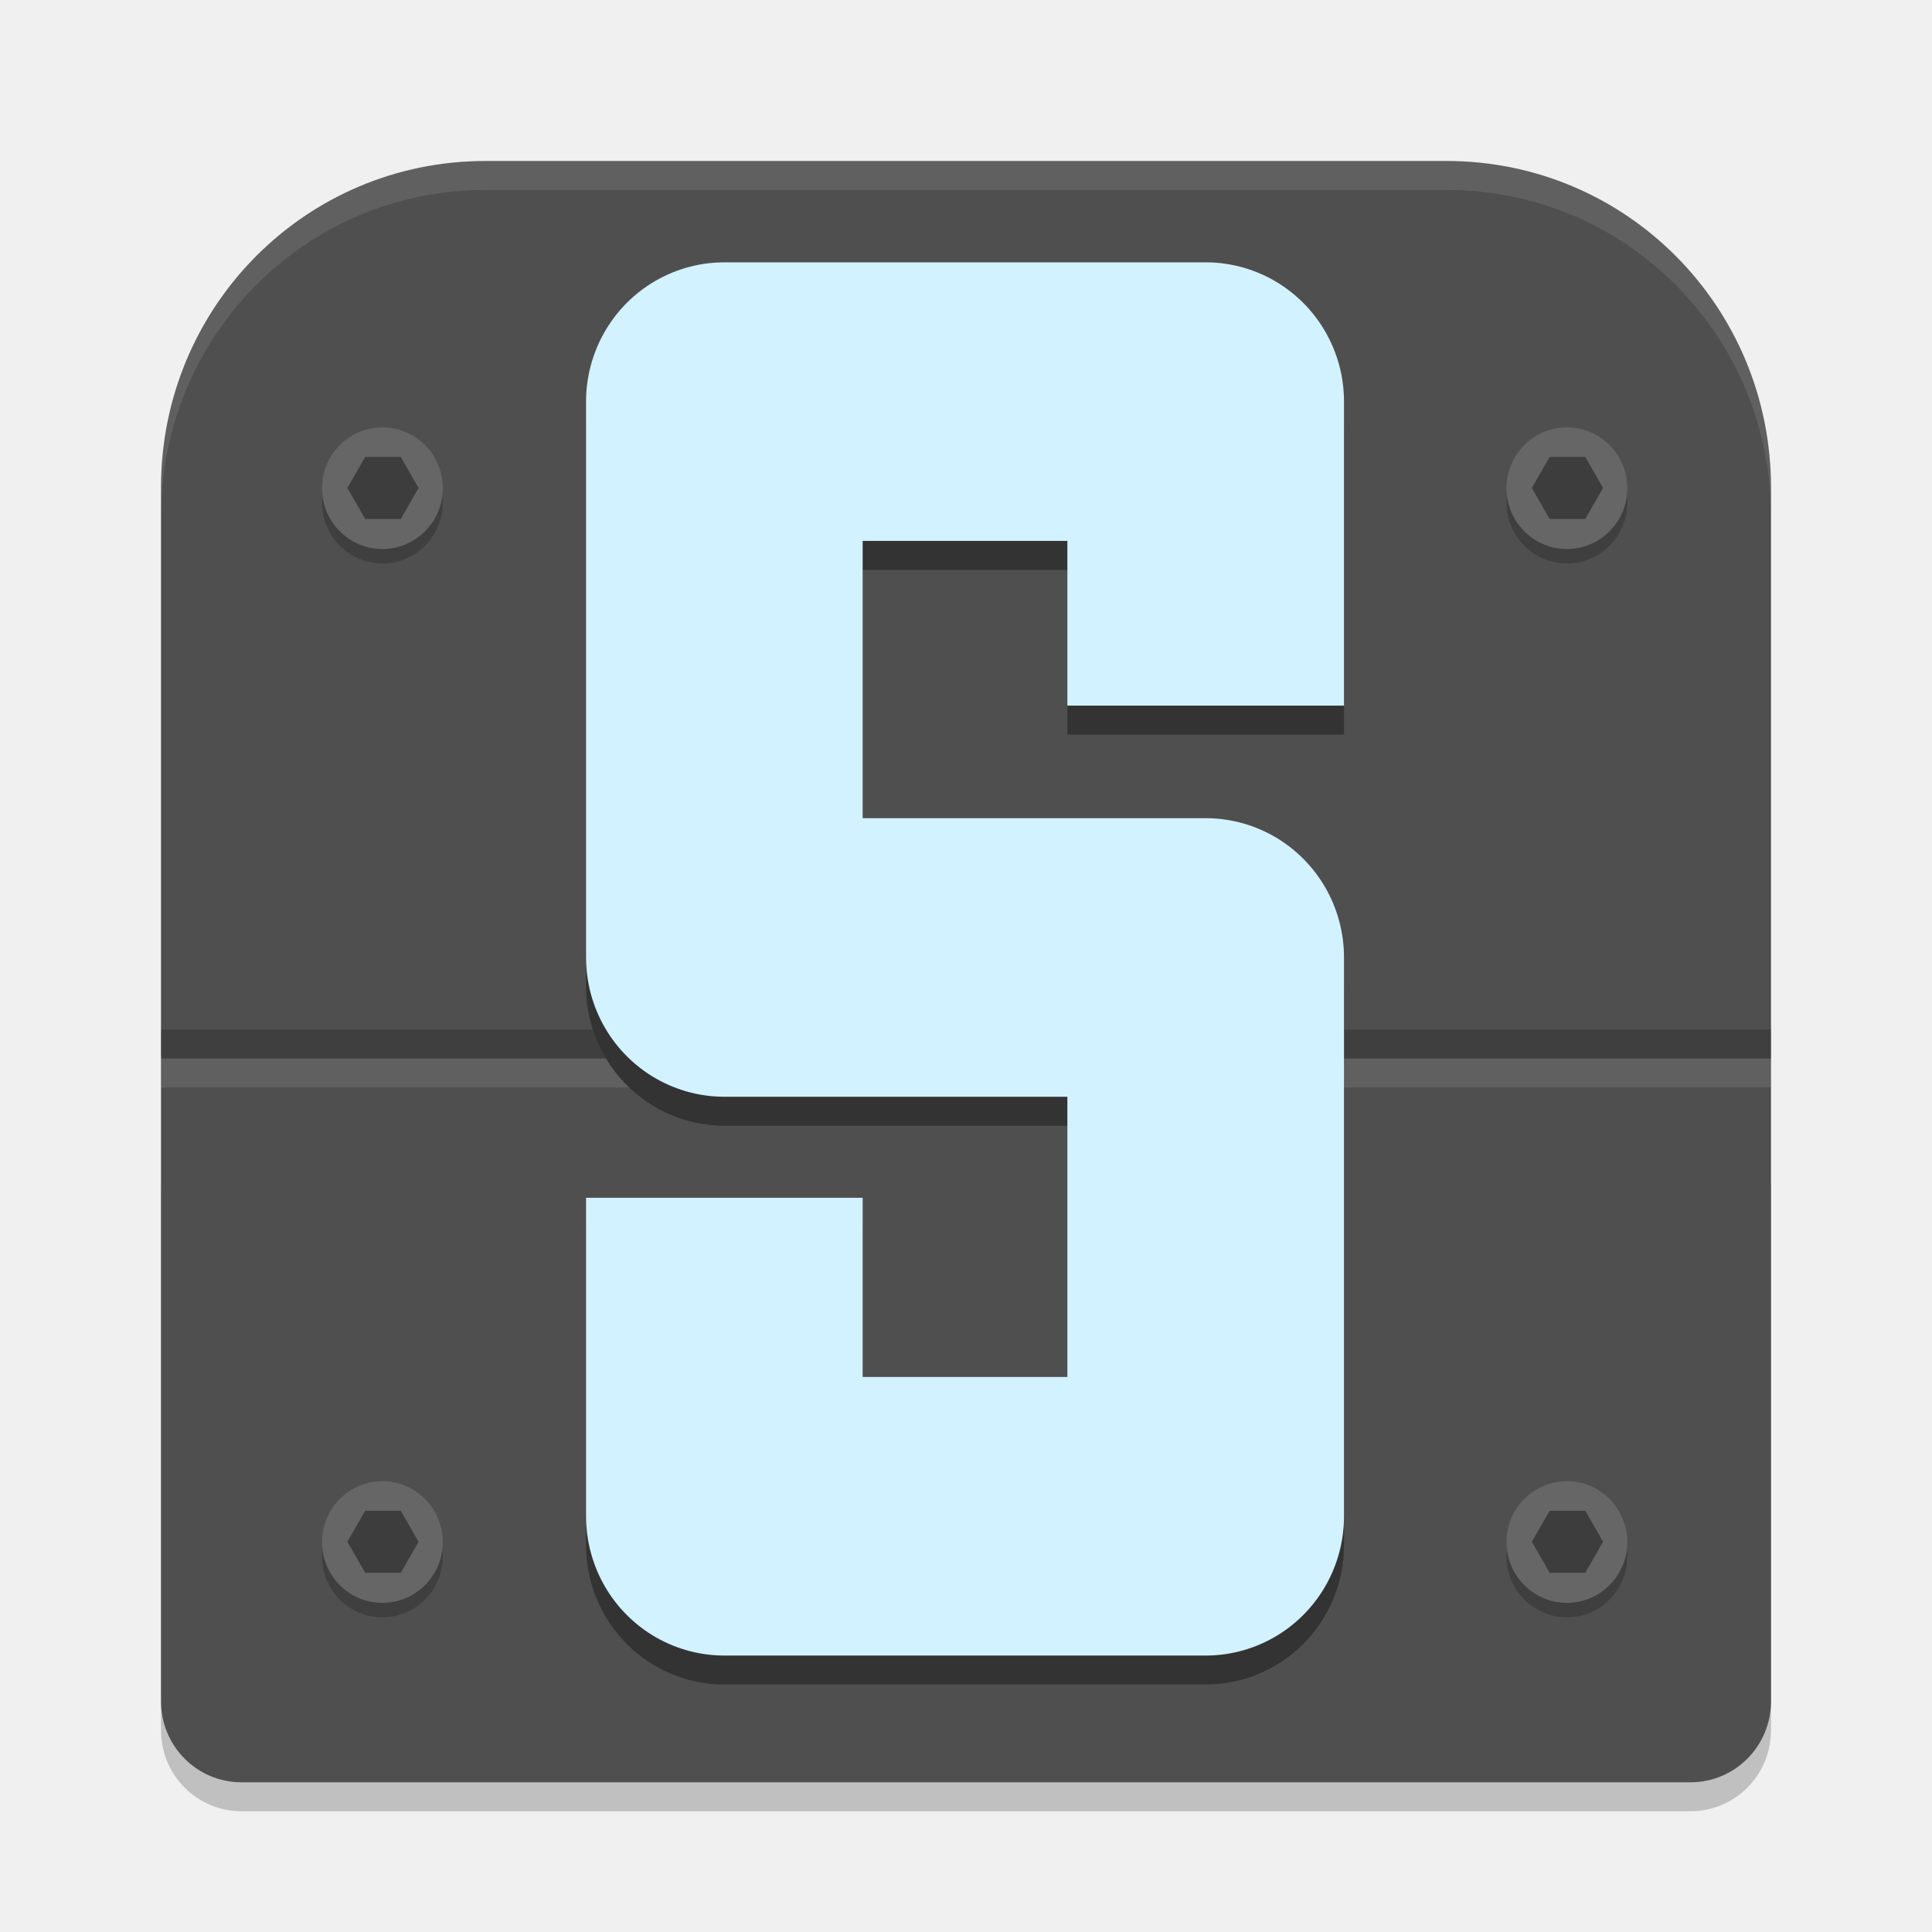
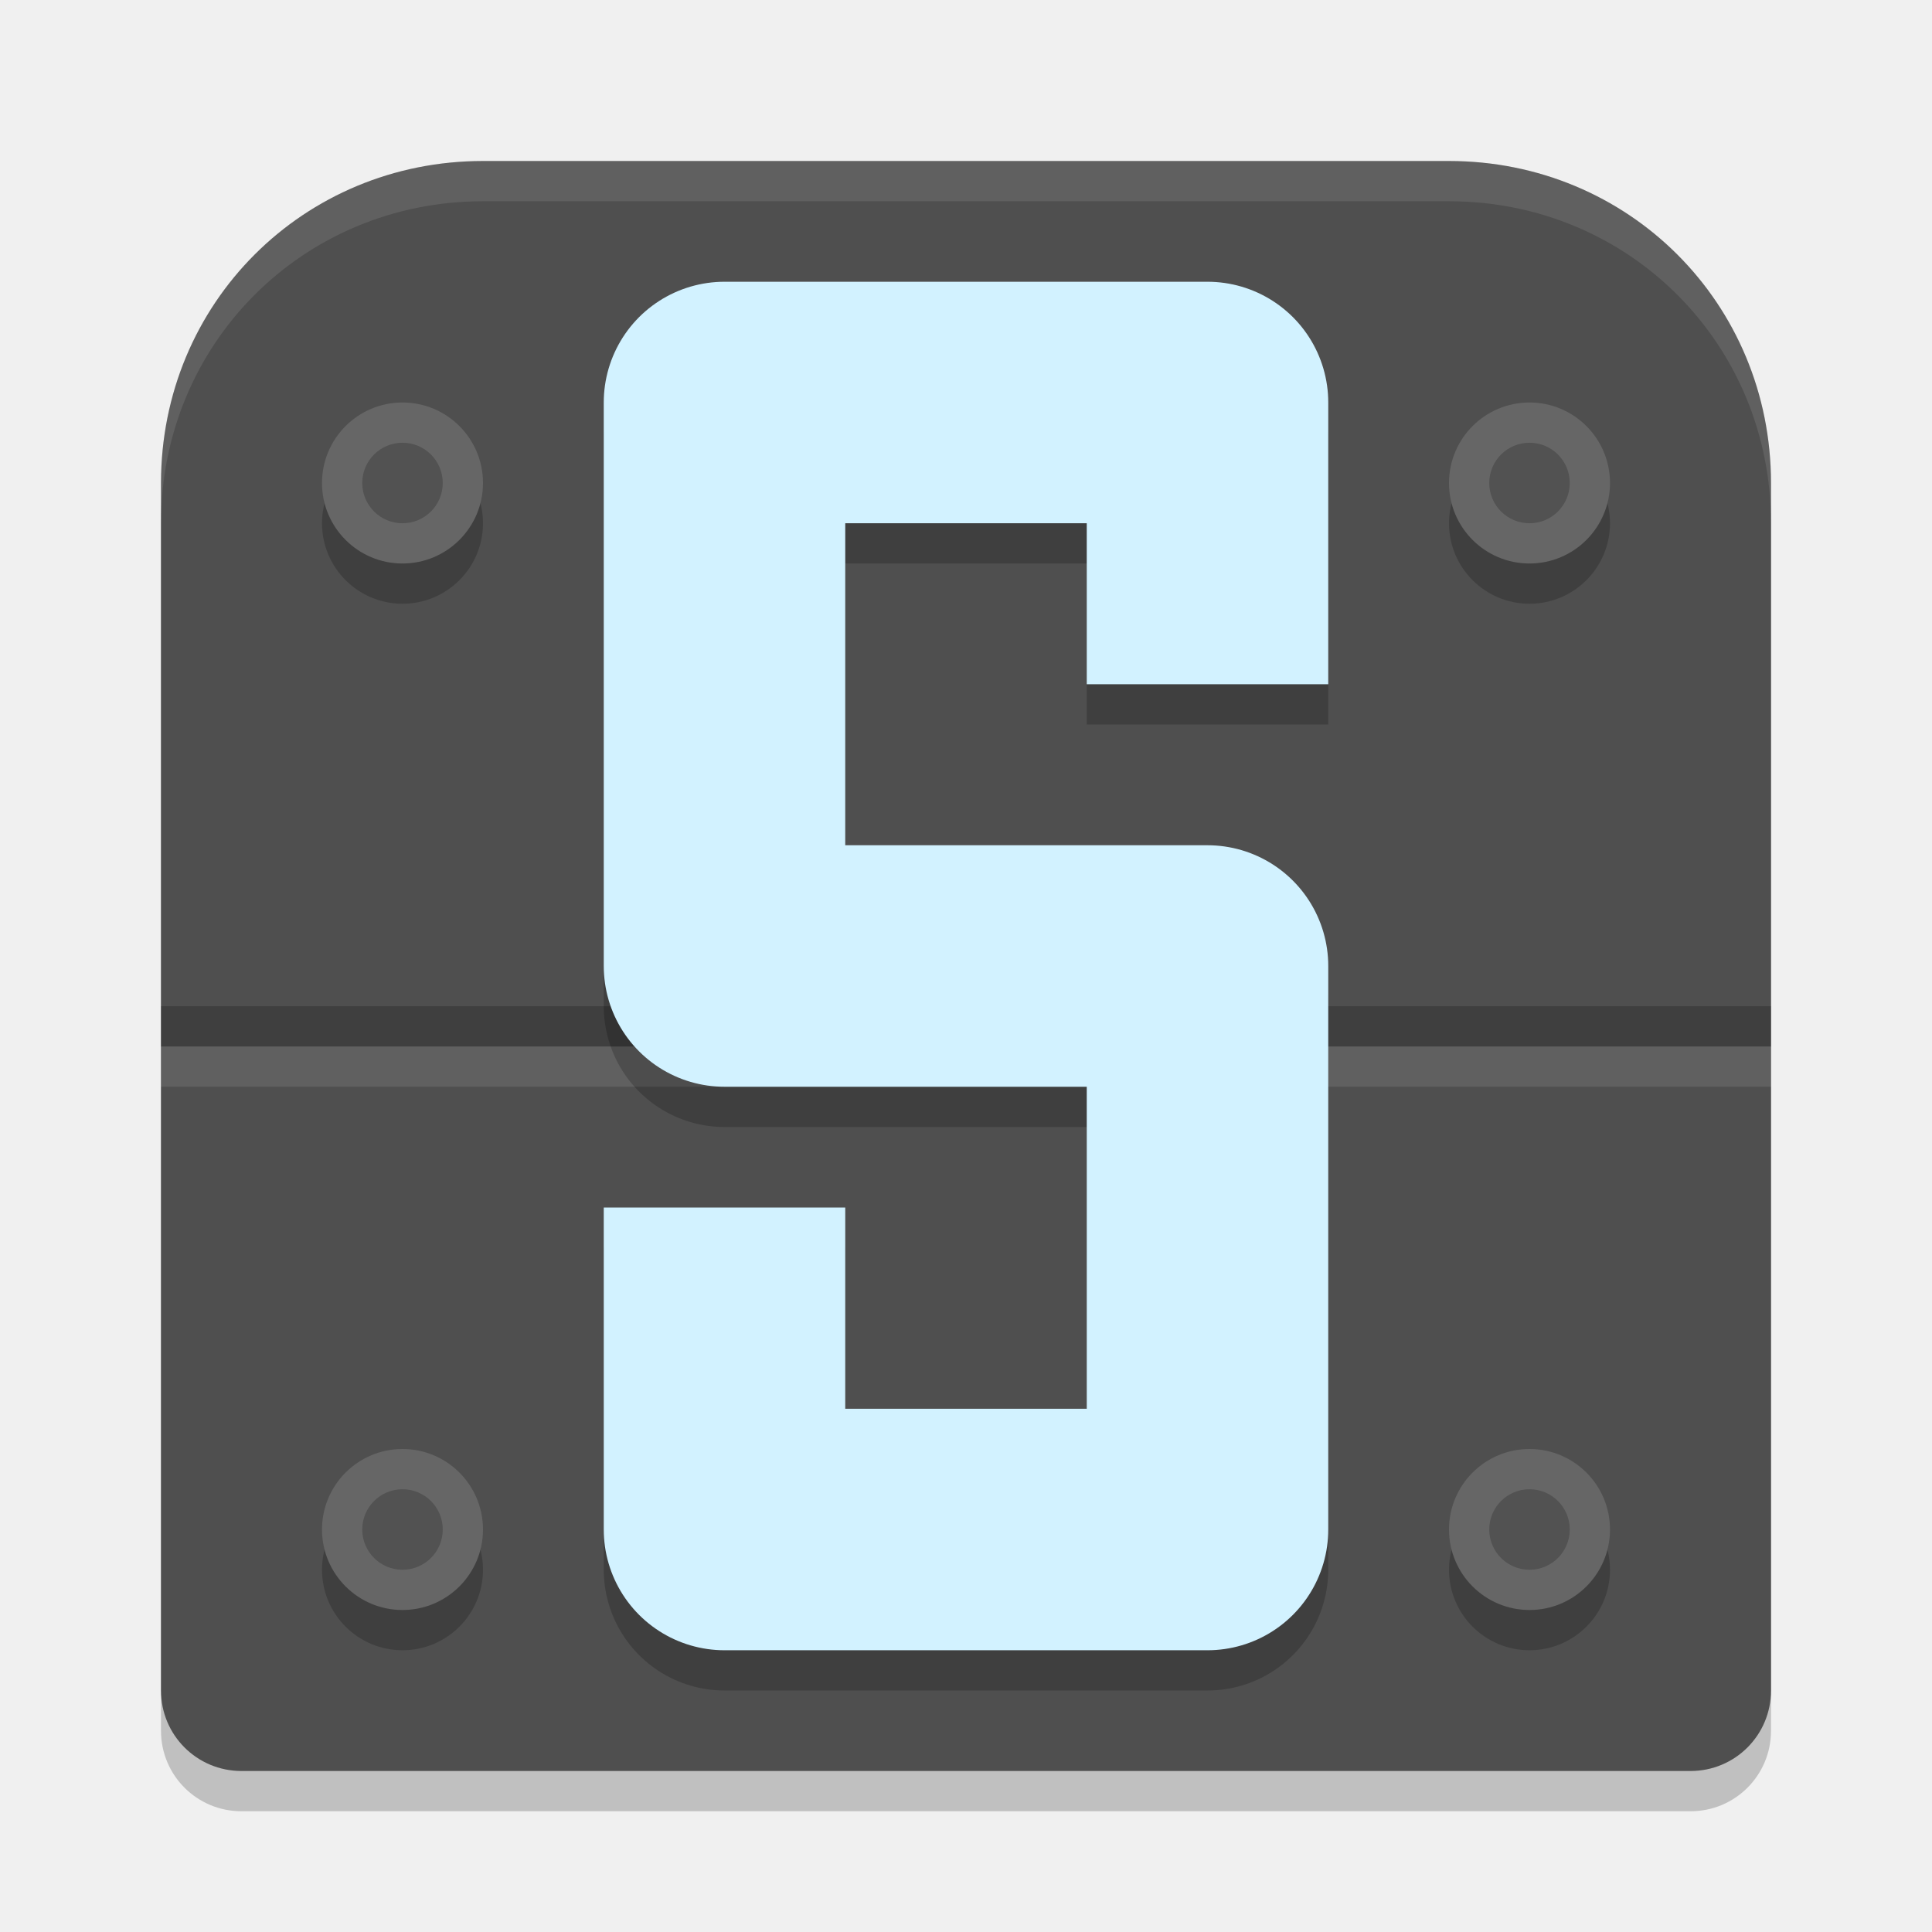
<svg xmlns="http://www.w3.org/2000/svg" width="48" height="48" version="1.1">
-   <g transform="matrix(.7142857 0 0 .7192983 1.142857 1.122807)">
-     <path d="M 4,39.365 V 58.199 C 4,59.75 5.25,61 6.801,61 H 57.199 C 58.75,61 60,59.75 60,58.199 V 39.365 Z" style="opacity:.2" />
-     <path d="m15.283 4c-6.251 0-11.283 5.032-11.283 11.283v41.916c0 1.551 1.25 2.801 2.801 2.801h50.398c1.551 0 2.801-1.25 2.801-2.801v-41.916c0-6.251-5.032-11.283-11.283-11.283z" style="fill:#4f4f4f" />
-     <path d="M 15.283,4 C 9.032,4 4,9.032 4,15.283 v 1 C 4,10.032 9.032,5 15.283,5 H 48.717 C 54.968,5 60,10.032 60,16.283 v -1 C 60,9.032 54.968,4 48.717,4 Z" style="fill:#fefefe;opacity:.1" />
-     <rect x="4" y="34" width="56" height="1" rx="0" ry="0" style="opacity:.2" />
-     <rect x="4" y="35" width="56" height="1" rx="0" ry="0" style="fill:#ffffff;opacity:.1" />
-     <path d="m40.337 23.811v-10.5h-16.742v19.199h16.742v19.301h-16.742v-11" style="fill:none;stroke-linejoin:round;stroke-width:9.622;stroke:#333333" />
-     <path d="m40.337 22.811v-10.5h-16.742v19.199h16.742v19.301h-16.742v-11" style="fill:none;stroke-linejoin:round;stroke-width:9.622;stroke:#d2f2ff" />
-     <circle cx="52.901" cy="15.801" r="2.101" style="opacity:.2" />
-     <circle cx="52.901" cy="15.301" r="2.101" style="fill:#666666" />
-     <path transform="translate(4.285877,3.325042)" d="m49.254 10.896 0.619 1.072-0.619 1.072h-1.238l-0.619-1.072 0.619-1.072z" style="fill:#1a1a1a;opacity:.536" />
-   </g>
-   <g transform="matrix(.7142857 0 0 .7192983 -28.28572 1.122807)">
-     <circle cx="52.901" cy="15.801" r="2.101" style="opacity:.2" />
-     <circle cx="52.901" cy="15.301" r="2.101" style="fill:#666666" />
-     <path transform="translate(4.285877,3.325042)" d="m49.254 10.896 0.619 1.072-0.619 1.072h-1.238l-0.619-1.072 0.619-1.072z" style="fill:#1a1a1a;opacity:.536" />
-   </g>
-   <g transform="matrix(.7142857 0 0 .7192983 1.142857 27.30526)">
-     <circle cx="52.901" cy="15.801" r="2.101" style="opacity:.2" />
-     <circle cx="52.901" cy="15.301" r="2.101" style="fill:#666666" />
-     <path transform="translate(4.285877,3.325042)" d="m49.254 10.896 0.619 1.072-0.619 1.072h-1.238l-0.619-1.072 0.619-1.072z" style="fill:#1a1a1a;opacity:.536" />
-   </g>
-   <g transform="matrix(.7142857 0 0 .7192983 -28.28572 27.30526)">
-     <circle cx="52.901" cy="15.801" r="2.101" style="opacity:.2" />
-     <circle cx="52.901" cy="15.301" r="2.101" style="fill:#666666" />
-     <path transform="translate(4.285877,3.325042)" d="m49.254 10.896 0.619 1.072-0.619 1.072h-1.238l-0.619-1.072 0.619-1.072z" style="fill:#1a1a1a;opacity:.536" />
-   </g>
+   <path style="opacity:0.2" d="M 12,5 C 7.535,5 4,8.535 4,13 v 30 c 0,1.108 0.892,2 2,2 h 36 c 1.108,0 2,-0.892 2,-2 V 13 C 44,8.535 40.465,5 36,5 Z" />
+   <path style="fill:#4f4f4f" d="M 12,4 C 7.535,4 4,7.535 4,12 v 30 c 0,1.108 0.892,2 2,2 h 36 c 1.108,0 2,-0.892 2,-2 V 12 C 44,7.535 40.465,4 36,4 Z" />
+   <path style="fill:#ffffff;opacity:0.1" d="M 12 4 C 7.535 4 4 7.535 4 12 L 4 13 C 4 8.535 7.535 5 12 5 L 36 5 C 40.465 5 44 8.535 44 13 L 44 12 C 44 7.535 40.465 4 36 4 L 12 4 z" />
+   <rect style="opacity:0.2" width="40" height="1" x="4" y="25" rx="0" ry="0" />
+   <rect style="opacity:0.1;fill:#ffffff" width="40" height="1" x="4" y="26" rx="0" ry="0" />
+   <path style="fill:none;stroke:#000000;stroke-width:6;stroke-linejoin:round;opacity:0.2" d="M 30,18 V 11 H 18 V 25 H 30 V 39 H 18 v -8" />
+   <path style="fill:none;stroke:#d2f2ff;stroke-width:6;stroke-linejoin:round" d="M 30,17 V 10 H 18 V 24 H 30 V 38 H 18 v -8" />
+   <circle style="opacity:0.2" cx="38" cy="13" r="2" />
+   <circle style="fill:#666666" cx="38" cy="12" r="2" />
+   <circle style="opacity:0.2" cx="10" cy="13" r="2" />
+   <circle style="fill:#666666" cx="10" cy="12" r="2" />
+   <circle style="opacity:0.2" cx="38" cy="39" r="2" />
+   <circle style="fill:#666666" cx="38" cy="38" r="2" />
+   <circle style="opacity:0.2" cx="10" cy="39" r="2" />
+   <circle style="fill:#666666" cx="10" cy="38" r="2" />
+   <circle style="opacity:0.2" cx="10" cy="12" r="1" />
+   <circle style="opacity:0.2" cx="38" cy="12" r="1" />
+   <circle style="opacity:0.2" cx="10" cy="38" r="1" />
+   <circle style="opacity:0.2" cx="38" cy="38" r="1" />
</svg>
